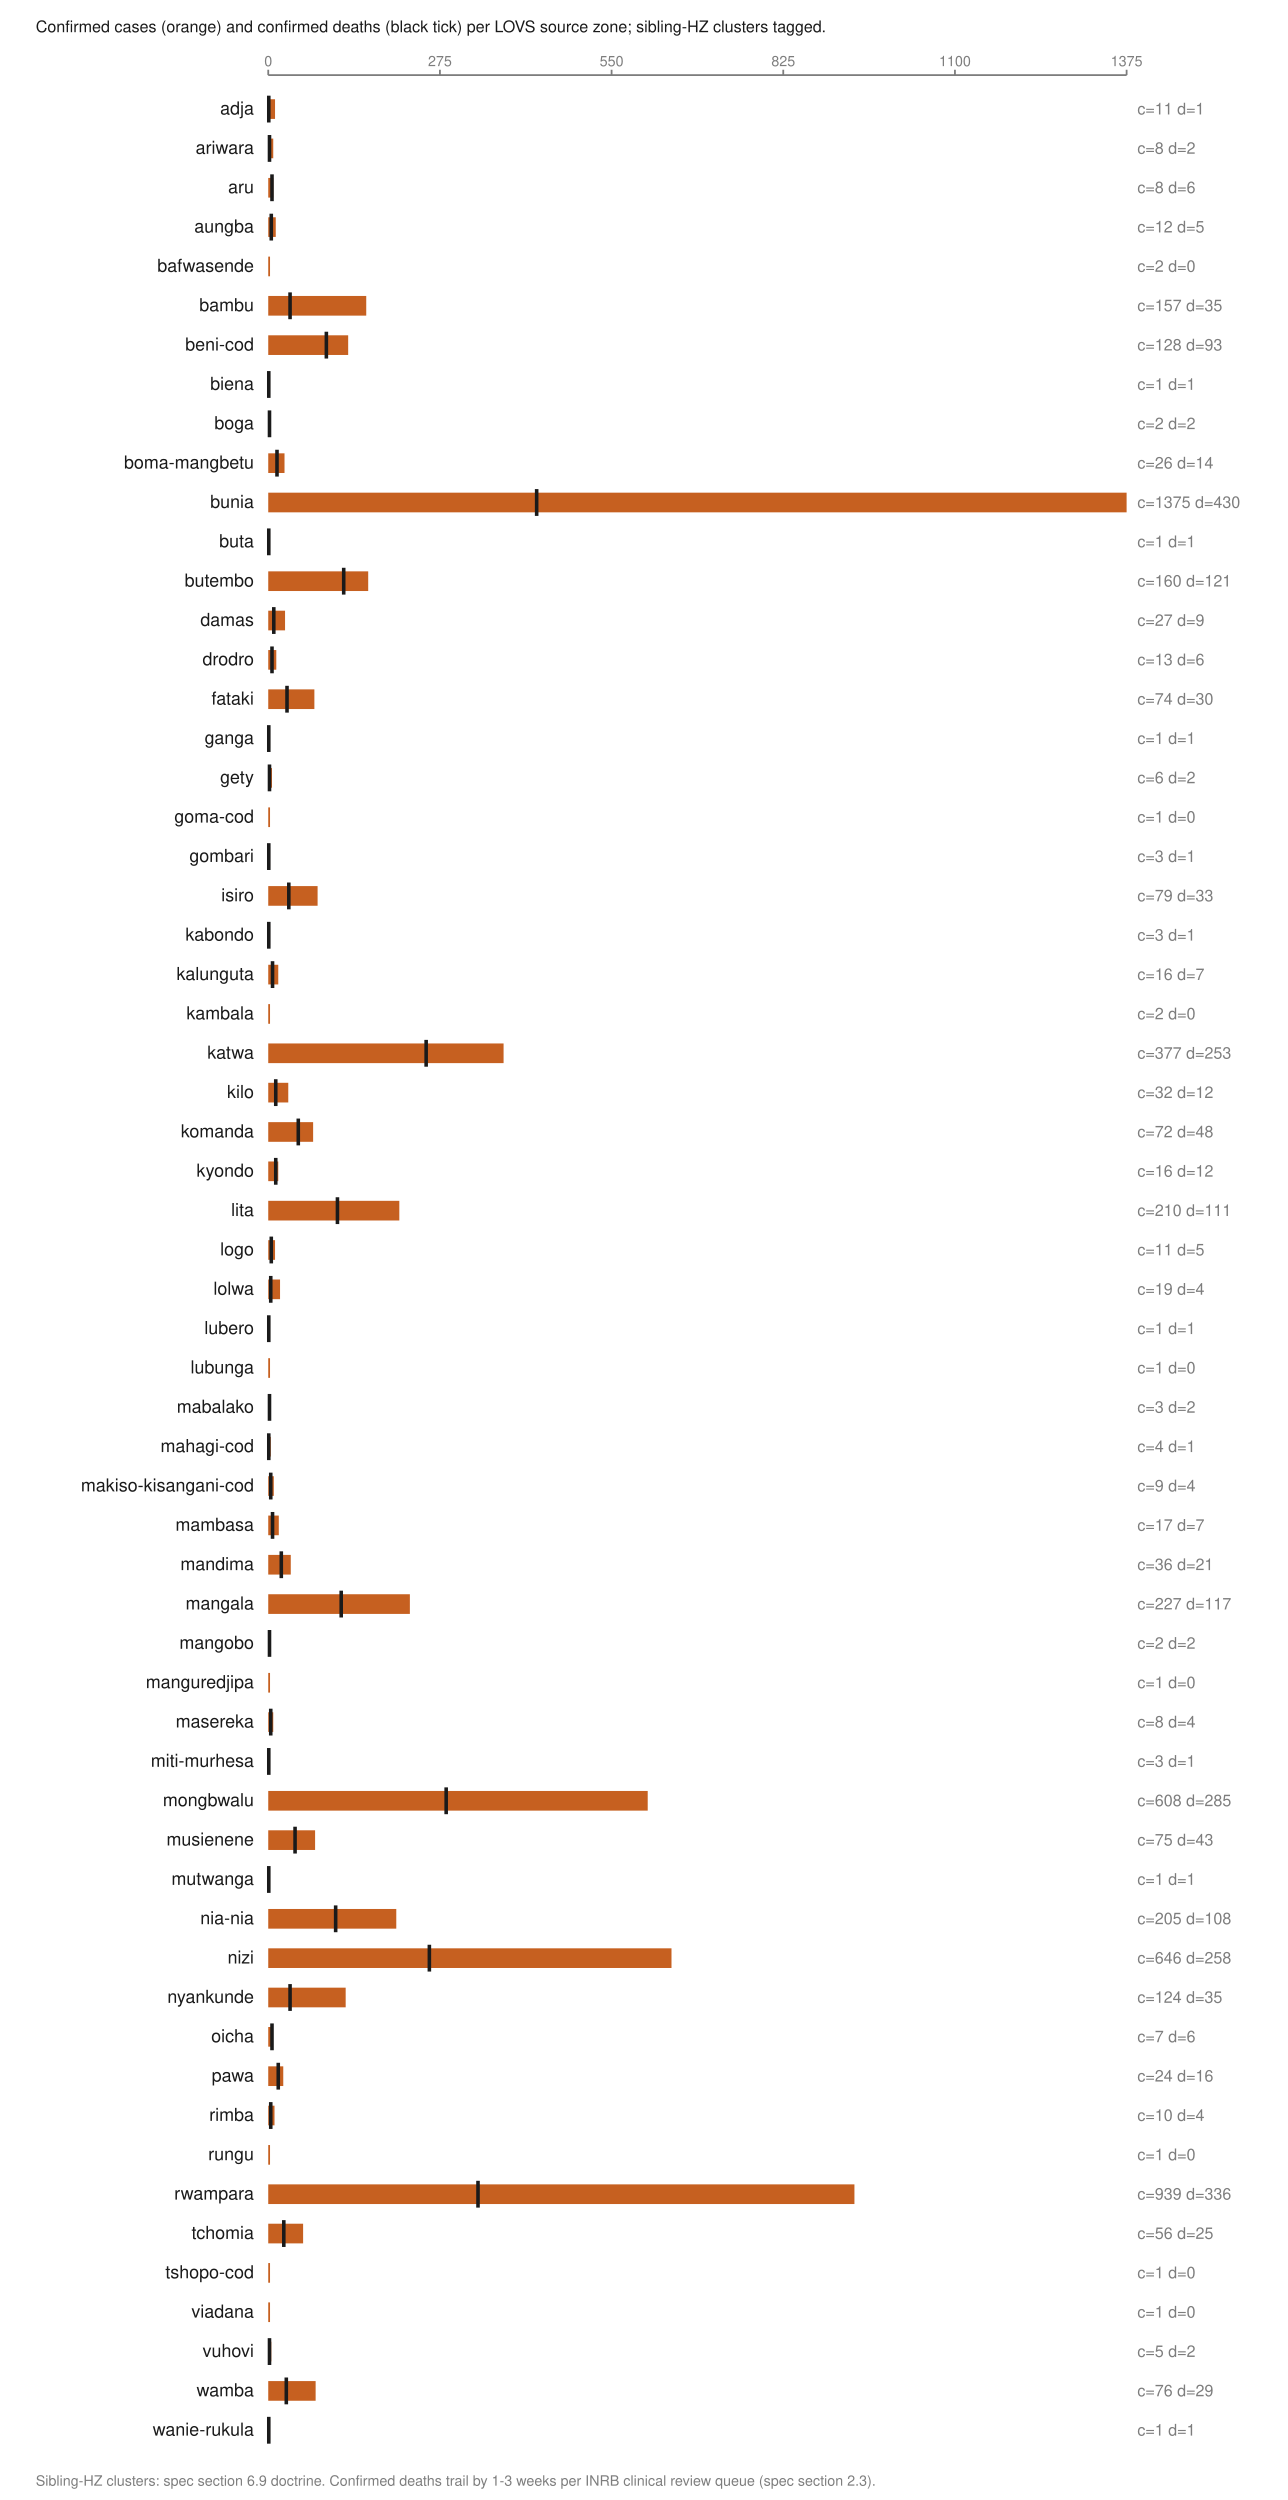
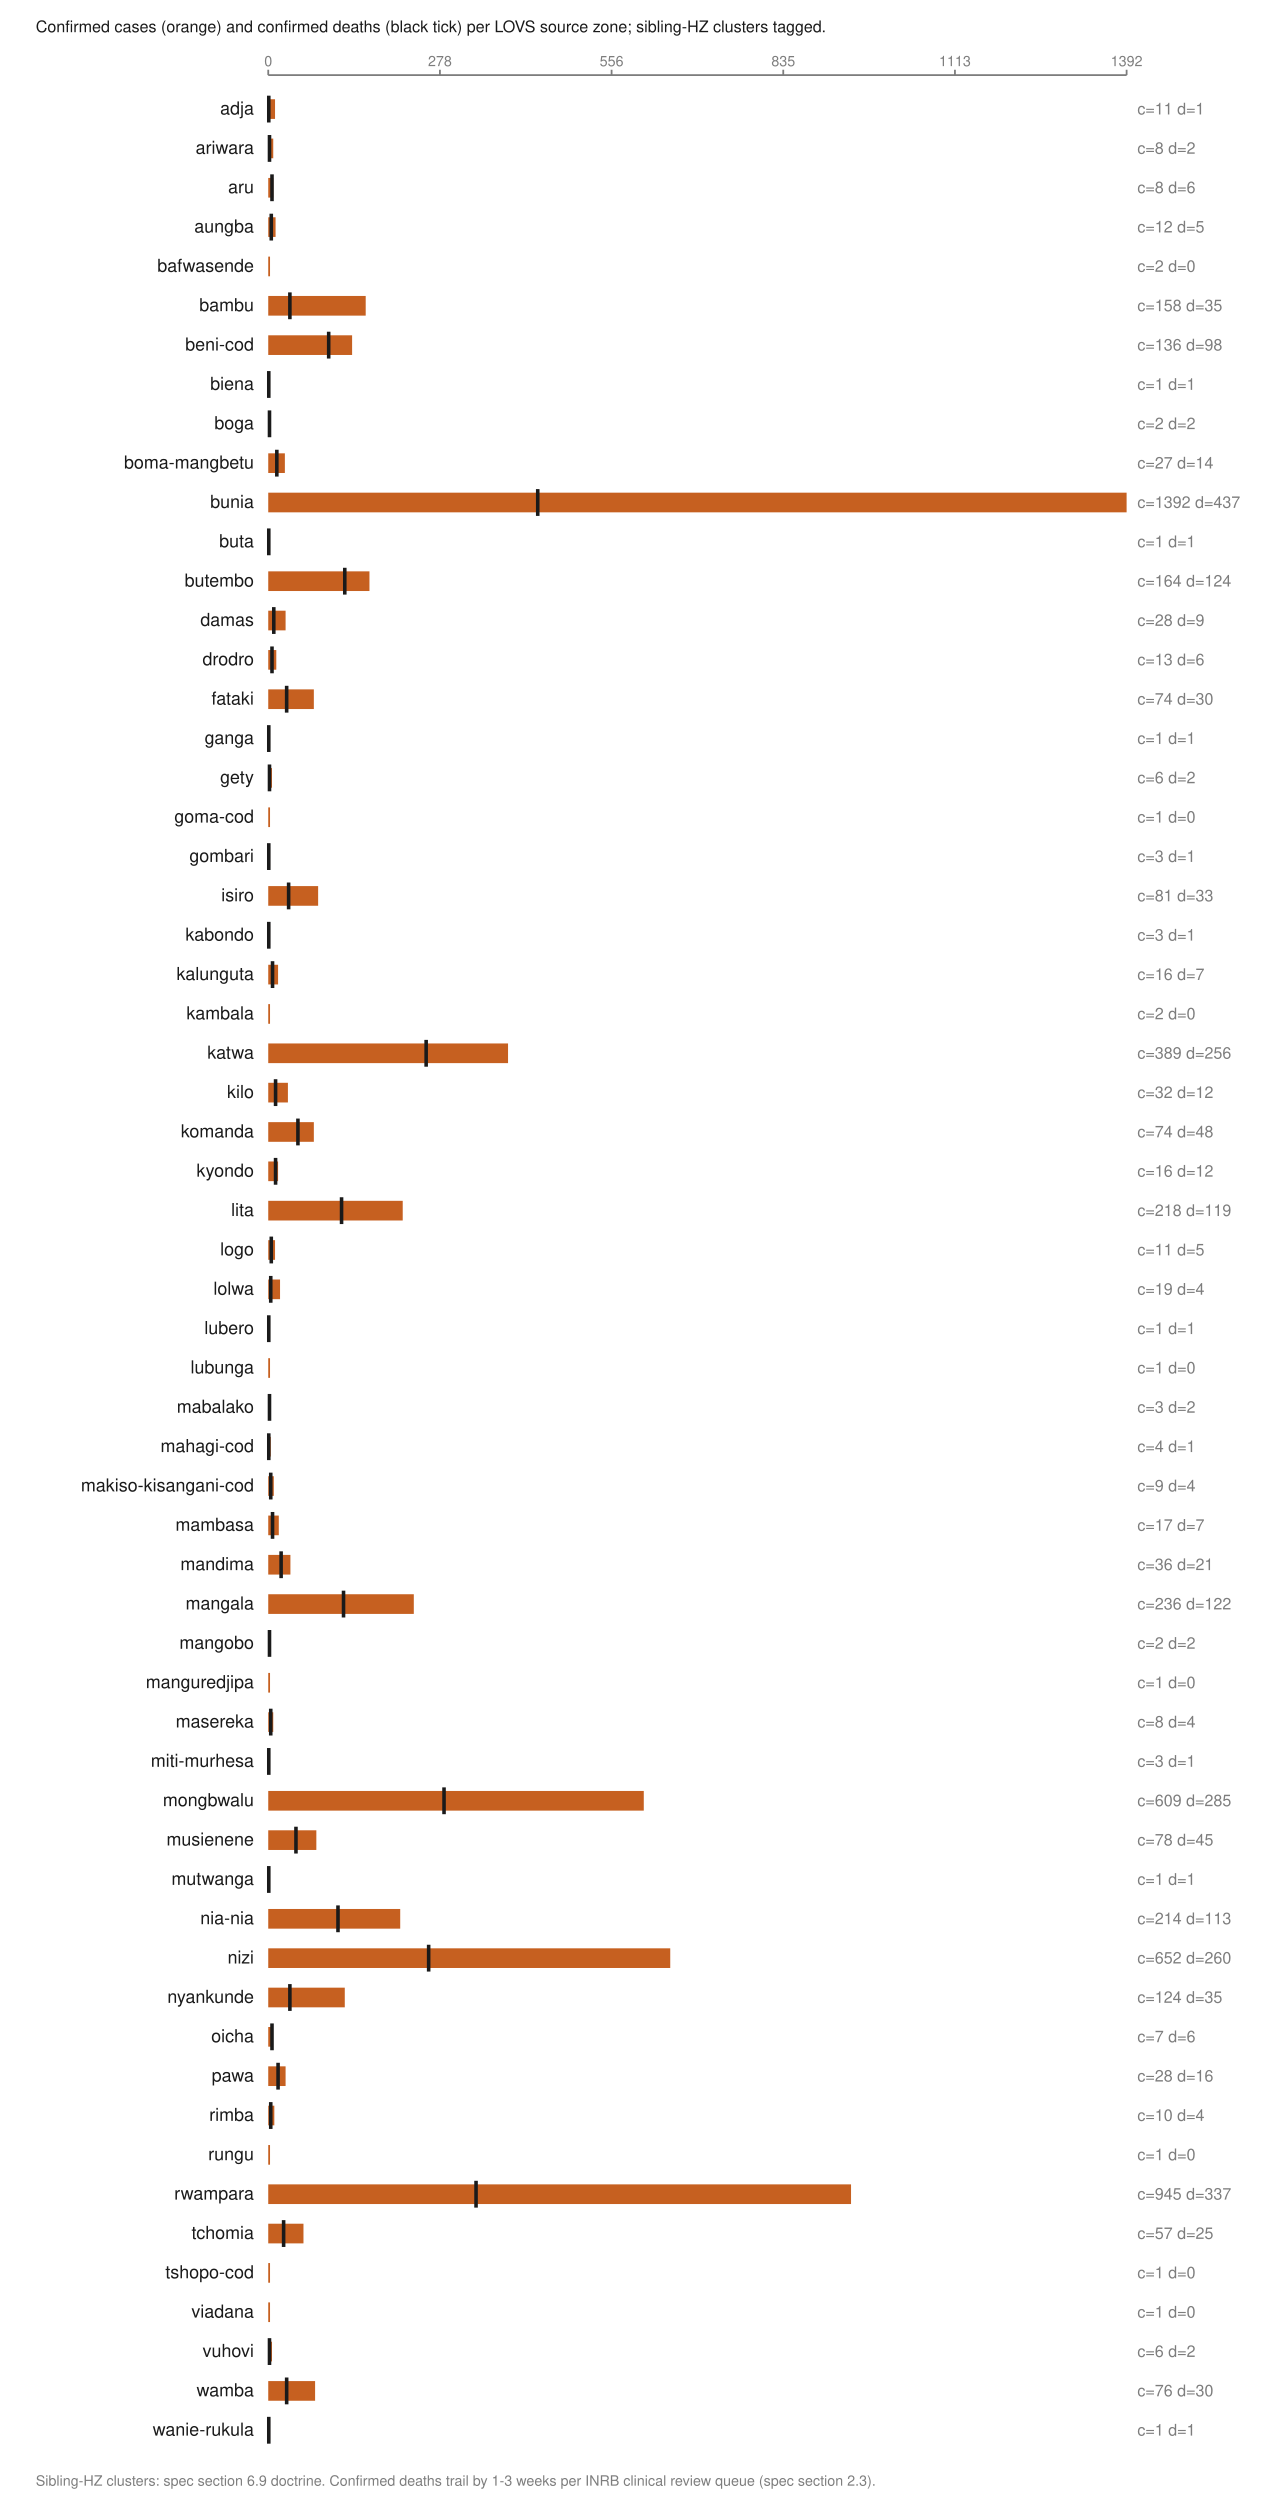
<svg xmlns="http://www.w3.org/2000/svg" viewBox="0 0 720 1398" width="720" height="1398" role="img" aria-labelledby="t">
  <text x="20.0" y="18.0" font-family="Helvetica,Arial,sans-serif" font-size="9" fill="#1a1a1a" font-weight="normal" text-anchor="start">Confirmed cases (orange) and confirmed deaths (black tick) per LOVS source zone; sibling-HZ clusters tagged.</text>
  <line x1="150.0" y1="42.0" x2="630.0" y2="42.0" stroke="#7d7d7d" stroke-width="1" />
  <line x1="150.0" y1="39.0" x2="150.0" y2="42.0" stroke="#7d7d7d" stroke-width="1" />
  <text x="150.0" y="37.0" font-family="Helvetica,Arial,sans-serif" font-size="8" fill="#7d7d7d" font-weight="normal" text-anchor="middle">0</text>
  <line x1="246.0" y1="39.0" x2="246.0" y2="42.0" stroke="#7d7d7d" stroke-width="1" />
-   <text x="246.0" y="37.0" font-family="Helvetica,Arial,sans-serif" font-size="8" fill="#7d7d7d" font-weight="normal" text-anchor="middle">275</text>
+   <text x="246.0" y="37.0" font-family="Helvetica,Arial,sans-serif" font-size="8" fill="#7d7d7d" font-weight="normal" text-anchor="middle">278</text>
  <line x1="342.0" y1="39.0" x2="342.0" y2="42.0" stroke="#7d7d7d" stroke-width="1" />
-   <text x="342.0" y="37.0" font-family="Helvetica,Arial,sans-serif" font-size="8" fill="#7d7d7d" font-weight="normal" text-anchor="middle">550</text>
+   <text x="342.0" y="37.0" font-family="Helvetica,Arial,sans-serif" font-size="8" fill="#7d7d7d" font-weight="normal" text-anchor="middle">556</text>
  <line x1="438.0" y1="39.0" x2="438.0" y2="42.0" stroke="#7d7d7d" stroke-width="1" />
-   <text x="438.0" y="37.0" font-family="Helvetica,Arial,sans-serif" font-size="8" fill="#7d7d7d" font-weight="normal" text-anchor="middle">825</text>
+   <text x="438.0" y="37.0" font-family="Helvetica,Arial,sans-serif" font-size="8" fill="#7d7d7d" font-weight="normal" text-anchor="middle">835</text>
  <line x1="534.0" y1="39.0" x2="534.0" y2="42.0" stroke="#7d7d7d" stroke-width="1" />
-   <text x="534.0" y="37.0" font-family="Helvetica,Arial,sans-serif" font-size="8" fill="#7d7d7d" font-weight="normal" text-anchor="middle">1100</text>
+   <text x="534.0" y="37.0" font-family="Helvetica,Arial,sans-serif" font-size="8" fill="#7d7d7d" font-weight="normal" text-anchor="middle">1113</text>
  <line x1="630.0" y1="39.0" x2="630.0" y2="42.0" stroke="#7d7d7d" stroke-width="1" />
-   <text x="630.0" y="37.0" font-family="Helvetica,Arial,sans-serif" font-size="8" fill="#7d7d7d" font-weight="normal" text-anchor="middle">1375</text>
+   <text x="630.0" y="37.0" font-family="Helvetica,Arial,sans-serif" font-size="8" fill="#7d7d7d" font-weight="normal" text-anchor="middle">1392</text>
  <text x="142.0" y="64.0" font-family="Helvetica,Arial,sans-serif" font-size="10" fill="#1a1a1a" font-weight="normal" text-anchor="end">adja</text>
  <rect x="150.0" y="55.5" width="3.8" height="11.0" fill="#c66020" />
  <line x1="150.3" y1="53.5" x2="150.3" y2="68.5" stroke="#1a1a1a" stroke-width="2" />
  <text x="636.0" y="64.0" font-family="Helvetica,Arial,sans-serif" font-size="9" fill="#7d7d7d" font-weight="normal" text-anchor="start">c=11 d=1</text>
  <text x="142.0" y="86.0" font-family="Helvetica,Arial,sans-serif" font-size="10" fill="#1a1a1a" font-weight="normal" text-anchor="end">ariwara</text>
  <rect x="150.0" y="77.5" width="2.8" height="11.0" fill="#c66020" />
  <line x1="150.7" y1="75.5" x2="150.7" y2="90.5" stroke="#1a1a1a" stroke-width="2" />
  <text x="636.0" y="86.0" font-family="Helvetica,Arial,sans-serif" font-size="9" fill="#7d7d7d" font-weight="normal" text-anchor="start">c=8 d=2</text>
  <text x="142.0" y="108.0" font-family="Helvetica,Arial,sans-serif" font-size="10" fill="#1a1a1a" font-weight="normal" text-anchor="end">aru</text>
  <rect x="150.0" y="99.5" width="2.8" height="11.0" fill="#c66020" />
  <line x1="152.1" y1="97.5" x2="152.1" y2="112.5" stroke="#1a1a1a" stroke-width="2" />
  <text x="636.0" y="108.0" font-family="Helvetica,Arial,sans-serif" font-size="9" fill="#7d7d7d" font-weight="normal" text-anchor="start">c=8 d=6</text>
  <text x="142.0" y="130.0" font-family="Helvetica,Arial,sans-serif" font-size="10" fill="#1a1a1a" font-weight="normal" text-anchor="end">aungba</text>
-   <rect x="150.0" y="121.5" width="4.2" height="11.0" fill="#c66020" />
+   <rect x="150.0" y="121.5" width="4.1" height="11.0" fill="#c66020" />
  <line x1="151.7" y1="119.5" x2="151.7" y2="134.5" stroke="#1a1a1a" stroke-width="2" />
  <text x="636.0" y="130.0" font-family="Helvetica,Arial,sans-serif" font-size="9" fill="#7d7d7d" font-weight="normal" text-anchor="start">c=12 d=5</text>
  <text x="142.0" y="152.0" font-family="Helvetica,Arial,sans-serif" font-size="10" fill="#1a1a1a" font-weight="normal" text-anchor="end">bafwasende</text>
  <rect x="150.0" y="143.5" width="1.0" height="11.0" fill="#c66020" />
  <text x="636.0" y="152.0" font-family="Helvetica,Arial,sans-serif" font-size="9" fill="#7d7d7d" font-weight="normal" text-anchor="start">c=2 d=0</text>
  <text x="142.0" y="174.0" font-family="Helvetica,Arial,sans-serif" font-size="10" fill="#1a1a1a" font-weight="normal" text-anchor="end">bambu</text>
-   <rect x="150.0" y="165.5" width="54.8" height="11.0" fill="#c66020" />
-   <line x1="162.2" y1="163.5" x2="162.2" y2="178.5" stroke="#1a1a1a" stroke-width="2" />
-   <text x="636.0" y="174.0" font-family="Helvetica,Arial,sans-serif" font-size="9" fill="#7d7d7d" font-weight="normal" text-anchor="start">c=157 d=35</text>
+   <rect x="150.0" y="165.5" width="54.5" height="11.0" fill="#c66020" />
+   <line x1="162.1" y1="163.5" x2="162.1" y2="178.5" stroke="#1a1a1a" stroke-width="2" />
+   <text x="636.0" y="174.0" font-family="Helvetica,Arial,sans-serif" font-size="9" fill="#7d7d7d" font-weight="normal" text-anchor="start">c=158 d=35</text>
  <text x="142.0" y="196.0" font-family="Helvetica,Arial,sans-serif" font-size="10" fill="#1a1a1a" font-weight="normal" text-anchor="end">beni-cod</text>
-   <rect x="150.0" y="187.5" width="44.7" height="11.0" fill="#c66020" />
-   <line x1="182.5" y1="185.5" x2="182.5" y2="200.5" stroke="#1a1a1a" stroke-width="2" />
-   <text x="636.0" y="196.0" font-family="Helvetica,Arial,sans-serif" font-size="9" fill="#7d7d7d" font-weight="normal" text-anchor="start">c=128 d=93</text>
+   <rect x="150.0" y="187.5" width="46.9" height="11.0" fill="#c66020" />
+   <line x1="183.8" y1="185.5" x2="183.8" y2="200.5" stroke="#1a1a1a" stroke-width="2" />
+   <text x="636.0" y="196.0" font-family="Helvetica,Arial,sans-serif" font-size="9" fill="#7d7d7d" font-weight="normal" text-anchor="start">c=136 d=98</text>
  <text x="142.0" y="218.0" font-family="Helvetica,Arial,sans-serif" font-size="10" fill="#1a1a1a" font-weight="normal" text-anchor="end">biena</text>
  <rect x="150.0" y="209.5" width="1.0" height="11.0" fill="#c66020" />
  <line x1="150.3" y1="207.5" x2="150.3" y2="222.5" stroke="#1a1a1a" stroke-width="2" />
  <text x="636.0" y="218.0" font-family="Helvetica,Arial,sans-serif" font-size="9" fill="#7d7d7d" font-weight="normal" text-anchor="start">c=1 d=1</text>
  <text x="142.0" y="240.0" font-family="Helvetica,Arial,sans-serif" font-size="10" fill="#1a1a1a" font-weight="normal" text-anchor="end">boga</text>
  <rect x="150.0" y="231.5" width="1.0" height="11.0" fill="#c66020" />
  <line x1="150.7" y1="229.5" x2="150.7" y2="244.5" stroke="#1a1a1a" stroke-width="2" />
  <text x="636.0" y="240.0" font-family="Helvetica,Arial,sans-serif" font-size="9" fill="#7d7d7d" font-weight="normal" text-anchor="start">c=2 d=2</text>
  <text x="142.0" y="262.0" font-family="Helvetica,Arial,sans-serif" font-size="10" fill="#1a1a1a" font-weight="normal" text-anchor="end">boma-mangbetu</text>
-   <rect x="150.0" y="253.5" width="9.1" height="11.0" fill="#c66020" />
-   <line x1="154.9" y1="251.5" x2="154.9" y2="266.5" stroke="#1a1a1a" stroke-width="2" />
-   <text x="636.0" y="262.0" font-family="Helvetica,Arial,sans-serif" font-size="9" fill="#7d7d7d" font-weight="normal" text-anchor="start">c=26 d=14</text>
+   <rect x="150.0" y="253.5" width="9.3" height="11.0" fill="#c66020" />
+   <line x1="154.8" y1="251.5" x2="154.8" y2="266.5" stroke="#1a1a1a" stroke-width="2" />
+   <text x="636.0" y="262.0" font-family="Helvetica,Arial,sans-serif" font-size="9" fill="#7d7d7d" font-weight="normal" text-anchor="start">c=27 d=14</text>
  <text x="142.0" y="284.0" font-family="Helvetica,Arial,sans-serif" font-size="10" fill="#1a1a1a" font-weight="normal" text-anchor="end">bunia</text>
  <rect x="150.0" y="275.5" width="480.0" height="11.0" fill="#c66020" />
-   <line x1="300.1" y1="273.5" x2="300.1" y2="288.5" stroke="#1a1a1a" stroke-width="2" />
-   <text x="636.0" y="284.0" font-family="Helvetica,Arial,sans-serif" font-size="9" fill="#7d7d7d" font-weight="normal" text-anchor="start">c=1375 d=430</text>
+   <line x1="300.7" y1="273.5" x2="300.7" y2="288.5" stroke="#1a1a1a" stroke-width="2" />
+   <text x="636.0" y="284.0" font-family="Helvetica,Arial,sans-serif" font-size="9" fill="#7d7d7d" font-weight="normal" text-anchor="start">c=1392 d=437</text>
  <text x="142.0" y="306.0" font-family="Helvetica,Arial,sans-serif" font-size="10" fill="#1a1a1a" font-weight="normal" text-anchor="end">buta</text>
  <rect x="150.0" y="297.5" width="1.0" height="11.0" fill="#c66020" />
  <line x1="150.3" y1="295.5" x2="150.3" y2="310.5" stroke="#1a1a1a" stroke-width="2" />
  <text x="636.0" y="306.0" font-family="Helvetica,Arial,sans-serif" font-size="9" fill="#7d7d7d" font-weight="normal" text-anchor="start">c=1 d=1</text>
  <text x="142.0" y="328.0" font-family="Helvetica,Arial,sans-serif" font-size="10" fill="#1a1a1a" font-weight="normal" text-anchor="end">butembo</text>
-   <rect x="150.0" y="319.5" width="55.9" height="11.0" fill="#c66020" />
-   <line x1="192.2" y1="317.5" x2="192.2" y2="332.5" stroke="#1a1a1a" stroke-width="2" />
-   <text x="636.0" y="328.0" font-family="Helvetica,Arial,sans-serif" font-size="9" fill="#7d7d7d" font-weight="normal" text-anchor="start">c=160 d=121</text>
+   <rect x="150.0" y="319.5" width="56.6" height="11.0" fill="#c66020" />
+   <line x1="192.8" y1="317.5" x2="192.8" y2="332.5" stroke="#1a1a1a" stroke-width="2" />
+   <text x="636.0" y="328.0" font-family="Helvetica,Arial,sans-serif" font-size="9" fill="#7d7d7d" font-weight="normal" text-anchor="start">c=164 d=124</text>
  <text x="142.0" y="350.0" font-family="Helvetica,Arial,sans-serif" font-size="10" fill="#1a1a1a" font-weight="normal" text-anchor="end">damas</text>
-   <rect x="150.0" y="341.5" width="9.4" height="11.0" fill="#c66020" />
+   <rect x="150.0" y="341.5" width="9.7" height="11.0" fill="#c66020" />
  <line x1="153.1" y1="339.5" x2="153.1" y2="354.5" stroke="#1a1a1a" stroke-width="2" />
-   <text x="636.0" y="350.0" font-family="Helvetica,Arial,sans-serif" font-size="9" fill="#7d7d7d" font-weight="normal" text-anchor="start">c=27 d=9</text>
+   <text x="636.0" y="350.0" font-family="Helvetica,Arial,sans-serif" font-size="9" fill="#7d7d7d" font-weight="normal" text-anchor="start">c=28 d=9</text>
  <text x="142.0" y="372.0" font-family="Helvetica,Arial,sans-serif" font-size="10" fill="#1a1a1a" font-weight="normal" text-anchor="end">drodro</text>
  <rect x="150.0" y="363.5" width="4.5" height="11.0" fill="#c66020" />
  <line x1="152.1" y1="361.5" x2="152.1" y2="376.5" stroke="#1a1a1a" stroke-width="2" />
  <text x="636.0" y="372.0" font-family="Helvetica,Arial,sans-serif" font-size="9" fill="#7d7d7d" font-weight="normal" text-anchor="start">c=13 d=6</text>
  <text x="142.0" y="394.0" font-family="Helvetica,Arial,sans-serif" font-size="10" fill="#1a1a1a" font-weight="normal" text-anchor="end">fataki</text>
-   <rect x="150.0" y="385.5" width="25.8" height="11.0" fill="#c66020" />
-   <line x1="160.5" y1="383.5" x2="160.5" y2="398.5" stroke="#1a1a1a" stroke-width="2" />
+   <rect x="150.0" y="385.5" width="25.5" height="11.0" fill="#c66020" />
+   <line x1="160.3" y1="383.5" x2="160.3" y2="398.5" stroke="#1a1a1a" stroke-width="2" />
  <text x="636.0" y="394.0" font-family="Helvetica,Arial,sans-serif" font-size="9" fill="#7d7d7d" font-weight="normal" text-anchor="start">c=74 d=30</text>
  <text x="142.0" y="416.0" font-family="Helvetica,Arial,sans-serif" font-size="10" fill="#1a1a1a" font-weight="normal" text-anchor="end">ganga</text>
  <rect x="150.0" y="407.5" width="1.0" height="11.0" fill="#c66020" />
  <line x1="150.3" y1="405.5" x2="150.3" y2="420.5" stroke="#1a1a1a" stroke-width="2" />
  <text x="636.0" y="416.0" font-family="Helvetica,Arial,sans-serif" font-size="9" fill="#7d7d7d" font-weight="normal" text-anchor="start">c=1 d=1</text>
  <text x="142.0" y="438.0" font-family="Helvetica,Arial,sans-serif" font-size="10" fill="#1a1a1a" font-weight="normal" text-anchor="end">gety</text>
  <rect x="150.0" y="429.5" width="2.1" height="11.0" fill="#c66020" />
  <line x1="150.7" y1="427.5" x2="150.7" y2="442.5" stroke="#1a1a1a" stroke-width="2" />
  <text x="636.0" y="438.0" font-family="Helvetica,Arial,sans-serif" font-size="9" fill="#7d7d7d" font-weight="normal" text-anchor="start">c=6 d=2</text>
  <text x="142.0" y="460.0" font-family="Helvetica,Arial,sans-serif" font-size="10" fill="#1a1a1a" font-weight="normal" text-anchor="end">goma-cod</text>
  <rect x="150.0" y="451.5" width="1.0" height="11.0" fill="#c66020" />
  <text x="636.0" y="460.0" font-family="Helvetica,Arial,sans-serif" font-size="9" fill="#7d7d7d" font-weight="normal" text-anchor="start">c=1 d=0</text>
  <text x="142.0" y="482.0" font-family="Helvetica,Arial,sans-serif" font-size="10" fill="#1a1a1a" font-weight="normal" text-anchor="end">gombari</text>
  <rect x="150.0" y="473.5" width="1.0" height="11.0" fill="#c66020" />
  <line x1="150.3" y1="471.5" x2="150.3" y2="486.5" stroke="#1a1a1a" stroke-width="2" />
  <text x="636.0" y="482.0" font-family="Helvetica,Arial,sans-serif" font-size="9" fill="#7d7d7d" font-weight="normal" text-anchor="start">c=3 d=1</text>
  <text x="142.0" y="504.0" font-family="Helvetica,Arial,sans-serif" font-size="10" fill="#1a1a1a" font-weight="normal" text-anchor="end">isiro</text>
-   <rect x="150.0" y="495.5" width="27.6" height="11.0" fill="#c66020" />
-   <line x1="161.5" y1="493.5" x2="161.5" y2="508.5" stroke="#1a1a1a" stroke-width="2" />
-   <text x="636.0" y="504.0" font-family="Helvetica,Arial,sans-serif" font-size="9" fill="#7d7d7d" font-weight="normal" text-anchor="start">c=79 d=33</text>
+   <rect x="150.0" y="495.5" width="27.9" height="11.0" fill="#c66020" />
+   <line x1="161.4" y1="493.5" x2="161.4" y2="508.5" stroke="#1a1a1a" stroke-width="2" />
+   <text x="636.0" y="504.0" font-family="Helvetica,Arial,sans-serif" font-size="9" fill="#7d7d7d" font-weight="normal" text-anchor="start">c=81 d=33</text>
  <text x="142.0" y="526.0" font-family="Helvetica,Arial,sans-serif" font-size="10" fill="#1a1a1a" font-weight="normal" text-anchor="end">kabondo</text>
  <rect x="150.0" y="517.5" width="1.0" height="11.0" fill="#c66020" />
  <line x1="150.3" y1="515.5" x2="150.3" y2="530.5" stroke="#1a1a1a" stroke-width="2" />
  <text x="636.0" y="526.0" font-family="Helvetica,Arial,sans-serif" font-size="9" fill="#7d7d7d" font-weight="normal" text-anchor="start">c=3 d=1</text>
  <text x="142.0" y="548.0" font-family="Helvetica,Arial,sans-serif" font-size="10" fill="#1a1a1a" font-weight="normal" text-anchor="end">kalunguta</text>
-   <rect x="150.0" y="539.5" width="5.6" height="11.0" fill="#c66020" />
+   <rect x="150.0" y="539.5" width="5.5" height="11.0" fill="#c66020" />
  <line x1="152.4" y1="537.5" x2="152.4" y2="552.5" stroke="#1a1a1a" stroke-width="2" />
  <text x="636.0" y="548.0" font-family="Helvetica,Arial,sans-serif" font-size="9" fill="#7d7d7d" font-weight="normal" text-anchor="start">c=16 d=7</text>
  <text x="142.0" y="570.0" font-family="Helvetica,Arial,sans-serif" font-size="10" fill="#1a1a1a" font-weight="normal" text-anchor="end">kambala</text>
  <rect x="150.0" y="561.5" width="1.0" height="11.0" fill="#c66020" />
  <text x="636.0" y="570.0" font-family="Helvetica,Arial,sans-serif" font-size="9" fill="#7d7d7d" font-weight="normal" text-anchor="start">c=2 d=0</text>
  <text x="142.0" y="592.0" font-family="Helvetica,Arial,sans-serif" font-size="10" fill="#1a1a1a" font-weight="normal" text-anchor="end">katwa</text>
-   <rect x="150.0" y="583.5" width="131.6" height="11.0" fill="#c66020" />
+   <rect x="150.0" y="583.5" width="134.1" height="11.0" fill="#c66020" />
  <line x1="238.3" y1="581.5" x2="238.3" y2="596.5" stroke="#1a1a1a" stroke-width="2" />
-   <text x="636.0" y="592.0" font-family="Helvetica,Arial,sans-serif" font-size="9" fill="#7d7d7d" font-weight="normal" text-anchor="start">c=377 d=253</text>
+   <text x="636.0" y="592.0" font-family="Helvetica,Arial,sans-serif" font-size="9" fill="#7d7d7d" font-weight="normal" text-anchor="start">c=389 d=256</text>
  <text x="142.0" y="614.0" font-family="Helvetica,Arial,sans-serif" font-size="10" fill="#1a1a1a" font-weight="normal" text-anchor="end">kilo</text>
-   <rect x="150.0" y="605.5" width="11.2" height="11.0" fill="#c66020" />
-   <line x1="154.2" y1="603.5" x2="154.2" y2="618.5" stroke="#1a1a1a" stroke-width="2" />
+   <rect x="150.0" y="605.5" width="11.0" height="11.0" fill="#c66020" />
+   <line x1="154.1" y1="603.5" x2="154.1" y2="618.5" stroke="#1a1a1a" stroke-width="2" />
  <text x="636.0" y="614.0" font-family="Helvetica,Arial,sans-serif" font-size="9" fill="#7d7d7d" font-weight="normal" text-anchor="start">c=32 d=12</text>
  <text x="142.0" y="636.0" font-family="Helvetica,Arial,sans-serif" font-size="10" fill="#1a1a1a" font-weight="normal" text-anchor="end">komanda</text>
-   <rect x="150.0" y="627.5" width="25.1" height="11.0" fill="#c66020" />
-   <line x1="166.8" y1="625.5" x2="166.8" y2="640.5" stroke="#1a1a1a" stroke-width="2" />
-   <text x="636.0" y="636.0" font-family="Helvetica,Arial,sans-serif" font-size="9" fill="#7d7d7d" font-weight="normal" text-anchor="start">c=72 d=48</text>
+   <rect x="150.0" y="627.5" width="25.5" height="11.0" fill="#c66020" />
+   <line x1="166.6" y1="625.5" x2="166.6" y2="640.5" stroke="#1a1a1a" stroke-width="2" />
+   <text x="636.0" y="636.0" font-family="Helvetica,Arial,sans-serif" font-size="9" fill="#7d7d7d" font-weight="normal" text-anchor="start">c=74 d=48</text>
  <text x="142.0" y="658.0" font-family="Helvetica,Arial,sans-serif" font-size="10" fill="#1a1a1a" font-weight="normal" text-anchor="end">kyondo</text>
-   <rect x="150.0" y="649.5" width="5.6" height="11.0" fill="#c66020" />
-   <line x1="154.2" y1="647.5" x2="154.2" y2="662.5" stroke="#1a1a1a" stroke-width="2" />
+   <rect x="150.0" y="649.5" width="5.5" height="11.0" fill="#c66020" />
+   <line x1="154.1" y1="647.5" x2="154.1" y2="662.5" stroke="#1a1a1a" stroke-width="2" />
  <text x="636.0" y="658.0" font-family="Helvetica,Arial,sans-serif" font-size="9" fill="#7d7d7d" font-weight="normal" text-anchor="start">c=16 d=12</text>
  <text x="142.0" y="680.0" font-family="Helvetica,Arial,sans-serif" font-size="10" fill="#1a1a1a" font-weight="normal" text-anchor="end">lita</text>
-   <rect x="150.0" y="671.5" width="73.3" height="11.0" fill="#c66020" />
-   <line x1="188.7" y1="669.5" x2="188.7" y2="684.5" stroke="#1a1a1a" stroke-width="2" />
-   <text x="636.0" y="680.0" font-family="Helvetica,Arial,sans-serif" font-size="9" fill="#7d7d7d" font-weight="normal" text-anchor="start">c=210 d=111</text>
+   <rect x="150.0" y="671.5" width="75.2" height="11.0" fill="#c66020" />
+   <line x1="191.0" y1="669.5" x2="191.0" y2="684.5" stroke="#1a1a1a" stroke-width="2" />
+   <text x="636.0" y="680.0" font-family="Helvetica,Arial,sans-serif" font-size="9" fill="#7d7d7d" font-weight="normal" text-anchor="start">c=218 d=119</text>
  <text x="142.0" y="702.0" font-family="Helvetica,Arial,sans-serif" font-size="10" fill="#1a1a1a" font-weight="normal" text-anchor="end">logo</text>
  <rect x="150.0" y="693.5" width="3.8" height="11.0" fill="#c66020" />
  <line x1="151.7" y1="691.5" x2="151.7" y2="706.5" stroke="#1a1a1a" stroke-width="2" />
  <text x="636.0" y="702.0" font-family="Helvetica,Arial,sans-serif" font-size="9" fill="#7d7d7d" font-weight="normal" text-anchor="start">c=11 d=5</text>
  <text x="142.0" y="724.0" font-family="Helvetica,Arial,sans-serif" font-size="10" fill="#1a1a1a" font-weight="normal" text-anchor="end">lolwa</text>
  <rect x="150.0" y="715.5" width="6.6" height="11.0" fill="#c66020" />
  <line x1="151.4" y1="713.5" x2="151.4" y2="728.5" stroke="#1a1a1a" stroke-width="2" />
  <text x="636.0" y="724.0" font-family="Helvetica,Arial,sans-serif" font-size="9" fill="#7d7d7d" font-weight="normal" text-anchor="start">c=19 d=4</text>
  <text x="142.0" y="746.0" font-family="Helvetica,Arial,sans-serif" font-size="10" fill="#1a1a1a" font-weight="normal" text-anchor="end">lubero</text>
  <rect x="150.0" y="737.5" width="1.0" height="11.0" fill="#c66020" />
  <line x1="150.3" y1="735.5" x2="150.3" y2="750.5" stroke="#1a1a1a" stroke-width="2" />
  <text x="636.0" y="746.0" font-family="Helvetica,Arial,sans-serif" font-size="9" fill="#7d7d7d" font-weight="normal" text-anchor="start">c=1 d=1</text>
  <text x="142.0" y="768.0" font-family="Helvetica,Arial,sans-serif" font-size="10" fill="#1a1a1a" font-weight="normal" text-anchor="end">lubunga</text>
  <rect x="150.0" y="759.5" width="1.0" height="11.0" fill="#c66020" />
  <text x="636.0" y="768.0" font-family="Helvetica,Arial,sans-serif" font-size="9" fill="#7d7d7d" font-weight="normal" text-anchor="start">c=1 d=0</text>
  <text x="142.0" y="790.0" font-family="Helvetica,Arial,sans-serif" font-size="10" fill="#1a1a1a" font-weight="normal" text-anchor="end">mabalako</text>
  <rect x="150.0" y="781.5" width="1.0" height="11.0" fill="#c66020" />
  <line x1="150.7" y1="779.5" x2="150.7" y2="794.5" stroke="#1a1a1a" stroke-width="2" />
  <text x="636.0" y="790.0" font-family="Helvetica,Arial,sans-serif" font-size="9" fill="#7d7d7d" font-weight="normal" text-anchor="start">c=3 d=2</text>
  <text x="142.0" y="812.0" font-family="Helvetica,Arial,sans-serif" font-size="10" fill="#1a1a1a" font-weight="normal" text-anchor="end">mahagi-cod</text>
  <rect x="150.0" y="803.5" width="1.4" height="11.0" fill="#c66020" />
  <line x1="150.3" y1="801.5" x2="150.3" y2="816.5" stroke="#1a1a1a" stroke-width="2" />
  <text x="636.0" y="812.0" font-family="Helvetica,Arial,sans-serif" font-size="9" fill="#7d7d7d" font-weight="normal" text-anchor="start">c=4 d=1</text>
  <text x="142.0" y="834.0" font-family="Helvetica,Arial,sans-serif" font-size="10" fill="#1a1a1a" font-weight="normal" text-anchor="end">makiso-kisangani-cod</text>
  <rect x="150.0" y="825.5" width="3.1" height="11.0" fill="#c66020" />
  <line x1="151.4" y1="823.5" x2="151.4" y2="838.5" stroke="#1a1a1a" stroke-width="2" />
  <text x="636.0" y="834.0" font-family="Helvetica,Arial,sans-serif" font-size="9" fill="#7d7d7d" font-weight="normal" text-anchor="start">c=9 d=4</text>
  <text x="142.0" y="856.0" font-family="Helvetica,Arial,sans-serif" font-size="10" fill="#1a1a1a" font-weight="normal" text-anchor="end">mambasa</text>
  <rect x="150.0" y="847.5" width="5.9" height="11.0" fill="#c66020" />
  <line x1="152.4" y1="845.5" x2="152.4" y2="860.5" stroke="#1a1a1a" stroke-width="2" />
  <text x="636.0" y="856.0" font-family="Helvetica,Arial,sans-serif" font-size="9" fill="#7d7d7d" font-weight="normal" text-anchor="start">c=17 d=7</text>
  <text x="142.0" y="878.0" font-family="Helvetica,Arial,sans-serif" font-size="10" fill="#1a1a1a" font-weight="normal" text-anchor="end">mandima</text>
-   <rect x="150.0" y="869.5" width="12.6" height="11.0" fill="#c66020" />
-   <line x1="157.3" y1="867.5" x2="157.3" y2="882.5" stroke="#1a1a1a" stroke-width="2" />
+   <rect x="150.0" y="869.5" width="12.4" height="11.0" fill="#c66020" />
+   <line x1="157.2" y1="867.5" x2="157.2" y2="882.5" stroke="#1a1a1a" stroke-width="2" />
  <text x="636.0" y="878.0" font-family="Helvetica,Arial,sans-serif" font-size="9" fill="#7d7d7d" font-weight="normal" text-anchor="start">c=36 d=21</text>
  <text x="142.0" y="900.0" font-family="Helvetica,Arial,sans-serif" font-size="10" fill="#1a1a1a" font-weight="normal" text-anchor="end">mangala</text>
-   <rect x="150.0" y="891.5" width="79.2" height="11.0" fill="#c66020" />
-   <line x1="190.8" y1="889.5" x2="190.8" y2="904.5" stroke="#1a1a1a" stroke-width="2" />
-   <text x="636.0" y="900.0" font-family="Helvetica,Arial,sans-serif" font-size="9" fill="#7d7d7d" font-weight="normal" text-anchor="start">c=227 d=117</text>
+   <rect x="150.0" y="891.5" width="81.4" height="11.0" fill="#c66020" />
+   <line x1="192.1" y1="889.5" x2="192.1" y2="904.5" stroke="#1a1a1a" stroke-width="2" />
+   <text x="636.0" y="900.0" font-family="Helvetica,Arial,sans-serif" font-size="9" fill="#7d7d7d" font-weight="normal" text-anchor="start">c=236 d=122</text>
  <text x="142.0" y="922.0" font-family="Helvetica,Arial,sans-serif" font-size="10" fill="#1a1a1a" font-weight="normal" text-anchor="end">mangobo</text>
  <rect x="150.0" y="913.5" width="1.0" height="11.0" fill="#c66020" />
  <line x1="150.7" y1="911.5" x2="150.7" y2="926.5" stroke="#1a1a1a" stroke-width="2" />
  <text x="636.0" y="922.0" font-family="Helvetica,Arial,sans-serif" font-size="9" fill="#7d7d7d" font-weight="normal" text-anchor="start">c=2 d=2</text>
  <text x="142.0" y="944.0" font-family="Helvetica,Arial,sans-serif" font-size="10" fill="#1a1a1a" font-weight="normal" text-anchor="end">manguredjipa</text>
  <rect x="150.0" y="935.5" width="1.0" height="11.0" fill="#c66020" />
  <text x="636.0" y="944.0" font-family="Helvetica,Arial,sans-serif" font-size="9" fill="#7d7d7d" font-weight="normal" text-anchor="start">c=1 d=0</text>
  <text x="142.0" y="966.0" font-family="Helvetica,Arial,sans-serif" font-size="10" fill="#1a1a1a" font-weight="normal" text-anchor="end">masereka</text>
  <rect x="150.0" y="957.5" width="2.8" height="11.0" fill="#c66020" />
  <line x1="151.4" y1="955.5" x2="151.4" y2="970.5" stroke="#1a1a1a" stroke-width="2" />
  <text x="636.0" y="966.0" font-family="Helvetica,Arial,sans-serif" font-size="9" fill="#7d7d7d" font-weight="normal" text-anchor="start">c=8 d=4</text>
  <text x="142.0" y="988.0" font-family="Helvetica,Arial,sans-serif" font-size="10" fill="#1a1a1a" font-weight="normal" text-anchor="end">miti-murhesa</text>
  <rect x="150.0" y="979.5" width="1.0" height="11.0" fill="#c66020" />
  <line x1="150.3" y1="977.5" x2="150.3" y2="992.5" stroke="#1a1a1a" stroke-width="2" />
  <text x="636.0" y="988.0" font-family="Helvetica,Arial,sans-serif" font-size="9" fill="#7d7d7d" font-weight="normal" text-anchor="start">c=3 d=1</text>
  <text x="142.0" y="1010.0" font-family="Helvetica,Arial,sans-serif" font-size="10" fill="#1a1a1a" font-weight="normal" text-anchor="end">mongbwalu</text>
-   <rect x="150.0" y="1001.5" width="212.2" height="11.0" fill="#c66020" />
-   <line x1="249.5" y1="999.5" x2="249.5" y2="1014.5" stroke="#1a1a1a" stroke-width="2" />
-   <text x="636.0" y="1010.0" font-family="Helvetica,Arial,sans-serif" font-size="9" fill="#7d7d7d" font-weight="normal" text-anchor="start">c=608 d=285</text>
+   <rect x="150.0" y="1001.5" width="210.0" height="11.0" fill="#c66020" />
+   <line x1="248.3" y1="999.5" x2="248.3" y2="1014.5" stroke="#1a1a1a" stroke-width="2" />
+   <text x="636.0" y="1010.0" font-family="Helvetica,Arial,sans-serif" font-size="9" fill="#7d7d7d" font-weight="normal" text-anchor="start">c=609 d=285</text>
  <text x="142.0" y="1032.0" font-family="Helvetica,Arial,sans-serif" font-size="10" fill="#1a1a1a" font-weight="normal" text-anchor="end">musienene</text>
-   <rect x="150.0" y="1023.5" width="26.2" height="11.0" fill="#c66020" />
-   <line x1="165.0" y1="1021.5" x2="165.0" y2="1036.5" stroke="#1a1a1a" stroke-width="2" />
-   <text x="636.0" y="1032.0" font-family="Helvetica,Arial,sans-serif" font-size="9" fill="#7d7d7d" font-weight="normal" text-anchor="start">c=75 d=43</text>
+   <rect x="150.0" y="1023.5" width="26.9" height="11.0" fill="#c66020" />
+   <line x1="165.5" y1="1021.5" x2="165.5" y2="1036.5" stroke="#1a1a1a" stroke-width="2" />
+   <text x="636.0" y="1032.0" font-family="Helvetica,Arial,sans-serif" font-size="9" fill="#7d7d7d" font-weight="normal" text-anchor="start">c=78 d=45</text>
  <text x="142.0" y="1054.0" font-family="Helvetica,Arial,sans-serif" font-size="10" fill="#1a1a1a" font-weight="normal" text-anchor="end">mutwanga</text>
  <rect x="150.0" y="1045.5" width="1.0" height="11.0" fill="#c66020" />
  <line x1="150.3" y1="1043.5" x2="150.3" y2="1058.5" stroke="#1a1a1a" stroke-width="2" />
  <text x="636.0" y="1054.0" font-family="Helvetica,Arial,sans-serif" font-size="9" fill="#7d7d7d" font-weight="normal" text-anchor="start">c=1 d=1</text>
  <text x="142.0" y="1076.0" font-family="Helvetica,Arial,sans-serif" font-size="10" fill="#1a1a1a" font-weight="normal" text-anchor="end">nia-nia</text>
-   <rect x="150.0" y="1067.5" width="71.6" height="11.0" fill="#c66020" />
-   <line x1="187.7" y1="1065.5" x2="187.7" y2="1080.5" stroke="#1a1a1a" stroke-width="2" />
-   <text x="636.0" y="1076.0" font-family="Helvetica,Arial,sans-serif" font-size="9" fill="#7d7d7d" font-weight="normal" text-anchor="start">c=205 d=108</text>
+   <rect x="150.0" y="1067.5" width="73.8" height="11.0" fill="#c66020" />
+   <line x1="189.0" y1="1065.5" x2="189.0" y2="1080.5" stroke="#1a1a1a" stroke-width="2" />
+   <text x="636.0" y="1076.0" font-family="Helvetica,Arial,sans-serif" font-size="9" fill="#7d7d7d" font-weight="normal" text-anchor="start">c=214 d=113</text>
  <text x="142.0" y="1098.0" font-family="Helvetica,Arial,sans-serif" font-size="10" fill="#1a1a1a" font-weight="normal" text-anchor="end">nizi</text>
-   <rect x="150.0" y="1089.5" width="225.5" height="11.0" fill="#c66020" />
-   <line x1="240.1" y1="1087.5" x2="240.1" y2="1102.5" stroke="#1a1a1a" stroke-width="2" />
-   <text x="636.0" y="1098.0" font-family="Helvetica,Arial,sans-serif" font-size="9" fill="#7d7d7d" font-weight="normal" text-anchor="start">c=646 d=258</text>
+   <rect x="150.0" y="1089.5" width="224.8" height="11.0" fill="#c66020" />
+   <line x1="239.7" y1="1087.5" x2="239.7" y2="1102.5" stroke="#1a1a1a" stroke-width="2" />
+   <text x="636.0" y="1098.0" font-family="Helvetica,Arial,sans-serif" font-size="9" fill="#7d7d7d" font-weight="normal" text-anchor="start">c=652 d=260</text>
  <text x="142.0" y="1120.0" font-family="Helvetica,Arial,sans-serif" font-size="10" fill="#1a1a1a" font-weight="normal" text-anchor="end">nyankunde</text>
-   <rect x="150.0" y="1111.5" width="43.3" height="11.0" fill="#c66020" />
-   <line x1="162.2" y1="1109.5" x2="162.2" y2="1124.5" stroke="#1a1a1a" stroke-width="2" />
+   <rect x="150.0" y="1111.5" width="42.8" height="11.0" fill="#c66020" />
+   <line x1="162.1" y1="1109.5" x2="162.1" y2="1124.5" stroke="#1a1a1a" stroke-width="2" />
  <text x="636.0" y="1120.0" font-family="Helvetica,Arial,sans-serif" font-size="9" fill="#7d7d7d" font-weight="normal" text-anchor="start">c=124 d=35</text>
  <text x="142.0" y="1142.0" font-family="Helvetica,Arial,sans-serif" font-size="10" fill="#1a1a1a" font-weight="normal" text-anchor="end">oicha</text>
  <rect x="150.0" y="1133.5" width="2.4" height="11.0" fill="#c66020" />
  <line x1="152.1" y1="1131.5" x2="152.1" y2="1146.5" stroke="#1a1a1a" stroke-width="2" />
  <text x="636.0" y="1142.0" font-family="Helvetica,Arial,sans-serif" font-size="9" fill="#7d7d7d" font-weight="normal" text-anchor="start">c=7 d=6</text>
  <text x="142.0" y="1164.0" font-family="Helvetica,Arial,sans-serif" font-size="10" fill="#1a1a1a" font-weight="normal" text-anchor="end">pawa</text>
-   <rect x="150.0" y="1155.5" width="8.4" height="11.0" fill="#c66020" />
-   <line x1="155.6" y1="1153.5" x2="155.6" y2="1168.5" stroke="#1a1a1a" stroke-width="2" />
-   <text x="636.0" y="1164.0" font-family="Helvetica,Arial,sans-serif" font-size="9" fill="#7d7d7d" font-weight="normal" text-anchor="start">c=24 d=16</text>
+   <rect x="150.0" y="1155.5" width="9.7" height="11.0" fill="#c66020" />
+   <line x1="155.5" y1="1153.5" x2="155.5" y2="1168.5" stroke="#1a1a1a" stroke-width="2" />
+   <text x="636.0" y="1164.0" font-family="Helvetica,Arial,sans-serif" font-size="9" fill="#7d7d7d" font-weight="normal" text-anchor="start">c=28 d=16</text>
  <text x="142.0" y="1186.0" font-family="Helvetica,Arial,sans-serif" font-size="10" fill="#1a1a1a" font-weight="normal" text-anchor="end">rimba</text>
-   <rect x="150.0" y="1177.5" width="3.5" height="11.0" fill="#c66020" />
+   <rect x="150.0" y="1177.5" width="3.4" height="11.0" fill="#c66020" />
  <line x1="151.4" y1="1175.5" x2="151.4" y2="1190.5" stroke="#1a1a1a" stroke-width="2" />
  <text x="636.0" y="1186.0" font-family="Helvetica,Arial,sans-serif" font-size="9" fill="#7d7d7d" font-weight="normal" text-anchor="start">c=10 d=4</text>
  <text x="142.0" y="1208.0" font-family="Helvetica,Arial,sans-serif" font-size="10" fill="#1a1a1a" font-weight="normal" text-anchor="end">rungu</text>
  <rect x="150.0" y="1199.5" width="1.0" height="11.0" fill="#c66020" />
  <text x="636.0" y="1208.0" font-family="Helvetica,Arial,sans-serif" font-size="9" fill="#7d7d7d" font-weight="normal" text-anchor="start">c=1 d=0</text>
  <text x="142.0" y="1230.0" font-family="Helvetica,Arial,sans-serif" font-size="10" fill="#1a1a1a" font-weight="normal" text-anchor="end">rwampara</text>
-   <rect x="150.0" y="1221.5" width="327.8" height="11.0" fill="#c66020" />
-   <line x1="267.3" y1="1219.5" x2="267.3" y2="1234.5" stroke="#1a1a1a" stroke-width="2" />
-   <text x="636.0" y="1230.0" font-family="Helvetica,Arial,sans-serif" font-size="9" fill="#7d7d7d" font-weight="normal" text-anchor="start">c=939 d=336</text>
+   <rect x="150.0" y="1221.5" width="325.9" height="11.0" fill="#c66020" />
+   <line x1="266.2" y1="1219.5" x2="266.2" y2="1234.5" stroke="#1a1a1a" stroke-width="2" />
+   <text x="636.0" y="1230.0" font-family="Helvetica,Arial,sans-serif" font-size="9" fill="#7d7d7d" font-weight="normal" text-anchor="start">c=945 d=337</text>
  <text x="142.0" y="1252.0" font-family="Helvetica,Arial,sans-serif" font-size="10" fill="#1a1a1a" font-weight="normal" text-anchor="end">tchomia</text>
-   <rect x="150.0" y="1243.5" width="19.5" height="11.0" fill="#c66020" />
-   <line x1="158.7" y1="1241.5" x2="158.7" y2="1256.5" stroke="#1a1a1a" stroke-width="2" />
-   <text x="636.0" y="1252.0" font-family="Helvetica,Arial,sans-serif" font-size="9" fill="#7d7d7d" font-weight="normal" text-anchor="start">c=56 d=25</text>
+   <rect x="150.0" y="1243.5" width="19.7" height="11.0" fill="#c66020" />
+   <line x1="158.6" y1="1241.5" x2="158.6" y2="1256.5" stroke="#1a1a1a" stroke-width="2" />
+   <text x="636.0" y="1252.0" font-family="Helvetica,Arial,sans-serif" font-size="9" fill="#7d7d7d" font-weight="normal" text-anchor="start">c=57 d=25</text>
  <text x="142.0" y="1274.0" font-family="Helvetica,Arial,sans-serif" font-size="10" fill="#1a1a1a" font-weight="normal" text-anchor="end">tshopo-cod</text>
  <rect x="150.0" y="1265.5" width="1.0" height="11.0" fill="#c66020" />
  <text x="636.0" y="1274.0" font-family="Helvetica,Arial,sans-serif" font-size="9" fill="#7d7d7d" font-weight="normal" text-anchor="start">c=1 d=0</text>
  <text x="142.0" y="1296.0" font-family="Helvetica,Arial,sans-serif" font-size="10" fill="#1a1a1a" font-weight="normal" text-anchor="end">viadana</text>
  <rect x="150.0" y="1287.5" width="1.0" height="11.0" fill="#c66020" />
  <text x="636.0" y="1296.0" font-family="Helvetica,Arial,sans-serif" font-size="9" fill="#7d7d7d" font-weight="normal" text-anchor="start">c=1 d=0</text>
  <text x="142.0" y="1318.0" font-family="Helvetica,Arial,sans-serif" font-size="10" fill="#1a1a1a" font-weight="normal" text-anchor="end">vuhovi</text>
-   <rect x="150.0" y="1309.5" width="1.7" height="11.0" fill="#c66020" />
+   <rect x="150.0" y="1309.5" width="2.1" height="11.0" fill="#c66020" />
  <line x1="150.7" y1="1307.5" x2="150.7" y2="1322.5" stroke="#1a1a1a" stroke-width="2" />
-   <text x="636.0" y="1318.0" font-family="Helvetica,Arial,sans-serif" font-size="9" fill="#7d7d7d" font-weight="normal" text-anchor="start">c=5 d=2</text>
+   <text x="636.0" y="1318.0" font-family="Helvetica,Arial,sans-serif" font-size="9" fill="#7d7d7d" font-weight="normal" text-anchor="start">c=6 d=2</text>
  <text x="142.0" y="1340.0" font-family="Helvetica,Arial,sans-serif" font-size="10" fill="#1a1a1a" font-weight="normal" text-anchor="end">wamba</text>
-   <rect x="150.0" y="1331.5" width="26.5" height="11.0" fill="#c66020" />
-   <line x1="160.1" y1="1329.5" x2="160.1" y2="1344.5" stroke="#1a1a1a" stroke-width="2" />
-   <text x="636.0" y="1340.0" font-family="Helvetica,Arial,sans-serif" font-size="9" fill="#7d7d7d" font-weight="normal" text-anchor="start">c=76 d=29</text>
+   <rect x="150.0" y="1331.5" width="26.2" height="11.0" fill="#c66020" />
+   <line x1="160.3" y1="1329.5" x2="160.3" y2="1344.5" stroke="#1a1a1a" stroke-width="2" />
+   <text x="636.0" y="1340.0" font-family="Helvetica,Arial,sans-serif" font-size="9" fill="#7d7d7d" font-weight="normal" text-anchor="start">c=76 d=30</text>
  <text x="142.0" y="1362.0" font-family="Helvetica,Arial,sans-serif" font-size="10" fill="#1a1a1a" font-weight="normal" text-anchor="end">wanie-rukula</text>
  <rect x="150.0" y="1353.5" width="1.0" height="11.0" fill="#c66020" />
  <line x1="150.3" y1="1351.5" x2="150.3" y2="1366.5" stroke="#1a1a1a" stroke-width="2" />
  <text x="636.0" y="1362.0" font-family="Helvetica,Arial,sans-serif" font-size="9" fill="#7d7d7d" font-weight="normal" text-anchor="start">c=1 d=1</text>
  <text x="20.0" y="1390.0" font-family="Helvetica,Arial,sans-serif" font-size="8" fill="#7d7d7d" font-weight="normal" text-anchor="start">Sibling-HZ clusters: spec section 6.9 doctrine. Confirmed deaths trail by 1-3 weeks per INRB clinical review queue (spec section 2.3).</text>
</svg>
